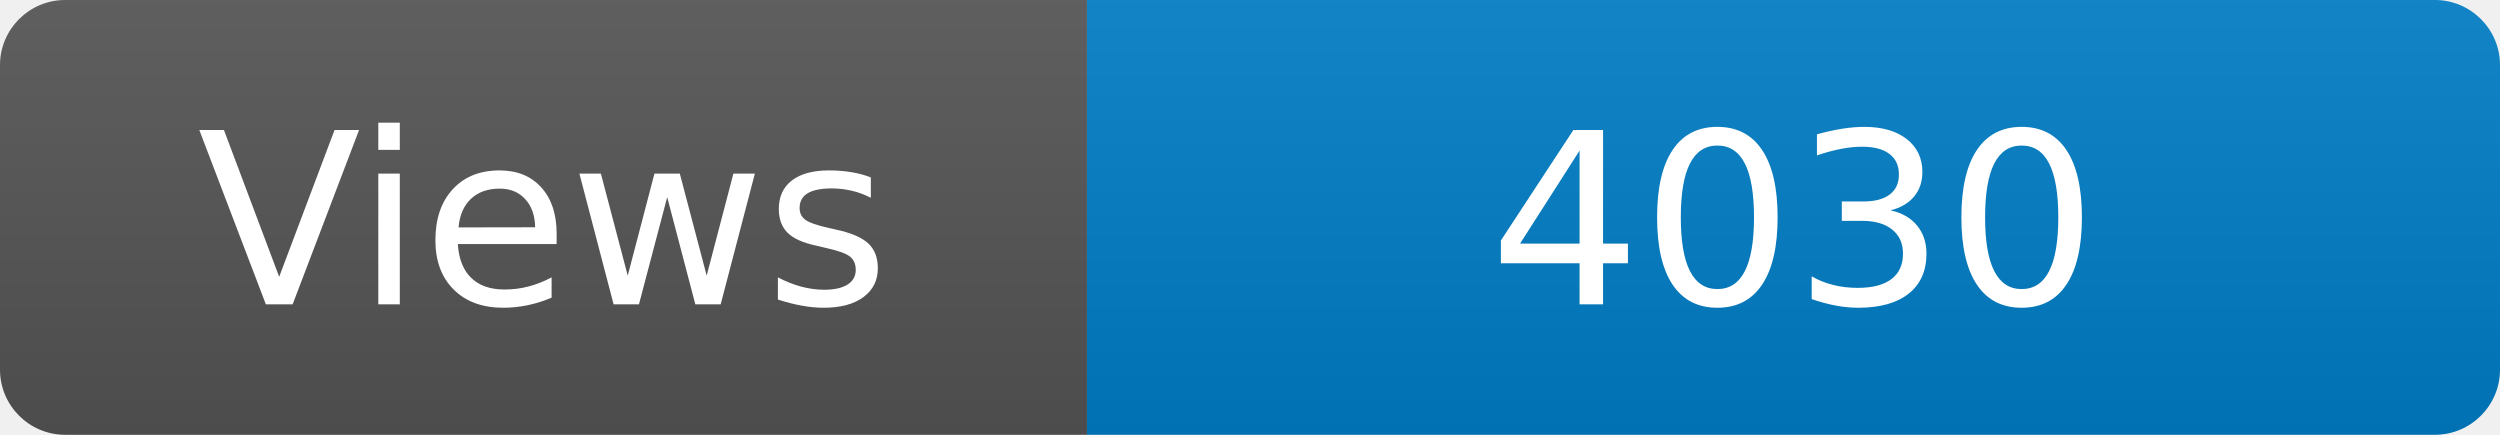
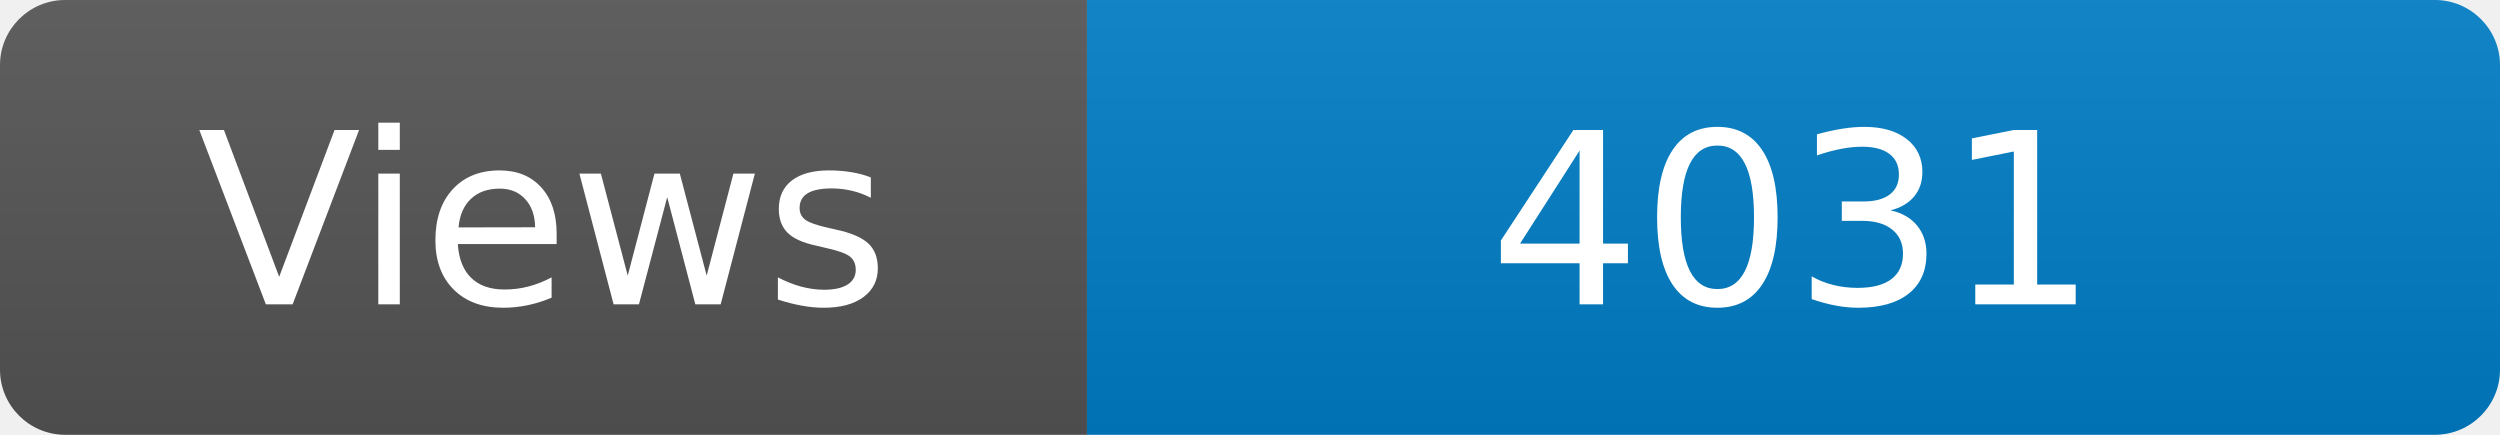
<svg xmlns="http://www.w3.org/2000/svg" width="115" height="20" role="img" aria-label="Maintained?: yes">
  <linearGradient id="s" x2="0" y2="100%">
    <stop offset="0" stop-color="#bbb" stop-opacity=".1" />
    <stop offset="1" stop-opacity=".1" />
  </linearGradient>
  <clipPath id="r">
    <rect width="115" height="20" rx="3" fill="#fff" />
  </clipPath>
  <g clip-path="url(#r)">
    <rect width="50" height="20" fill="#555" />
    <rect x="50" width="160" height="20" fill="#007ec6" />
    <rect width="115" height="20" fill="url(#s)" />
  </g>
  <g fill="#fff" text-anchor="middle" font-family="Verdana,Geneva,DejaVu Sans,sans-serif" font-size="110">
    <text x="250" y="140" transform="scale(.1)" fill="#fff">Views</text>
-     <text x="825" y="140" transform="scale(.1)" fill="#fff">4030</text>
+     <text x="825" y="140" transform="scale(.1)" fill="#fff">4031</text>
  </g>
</svg>
